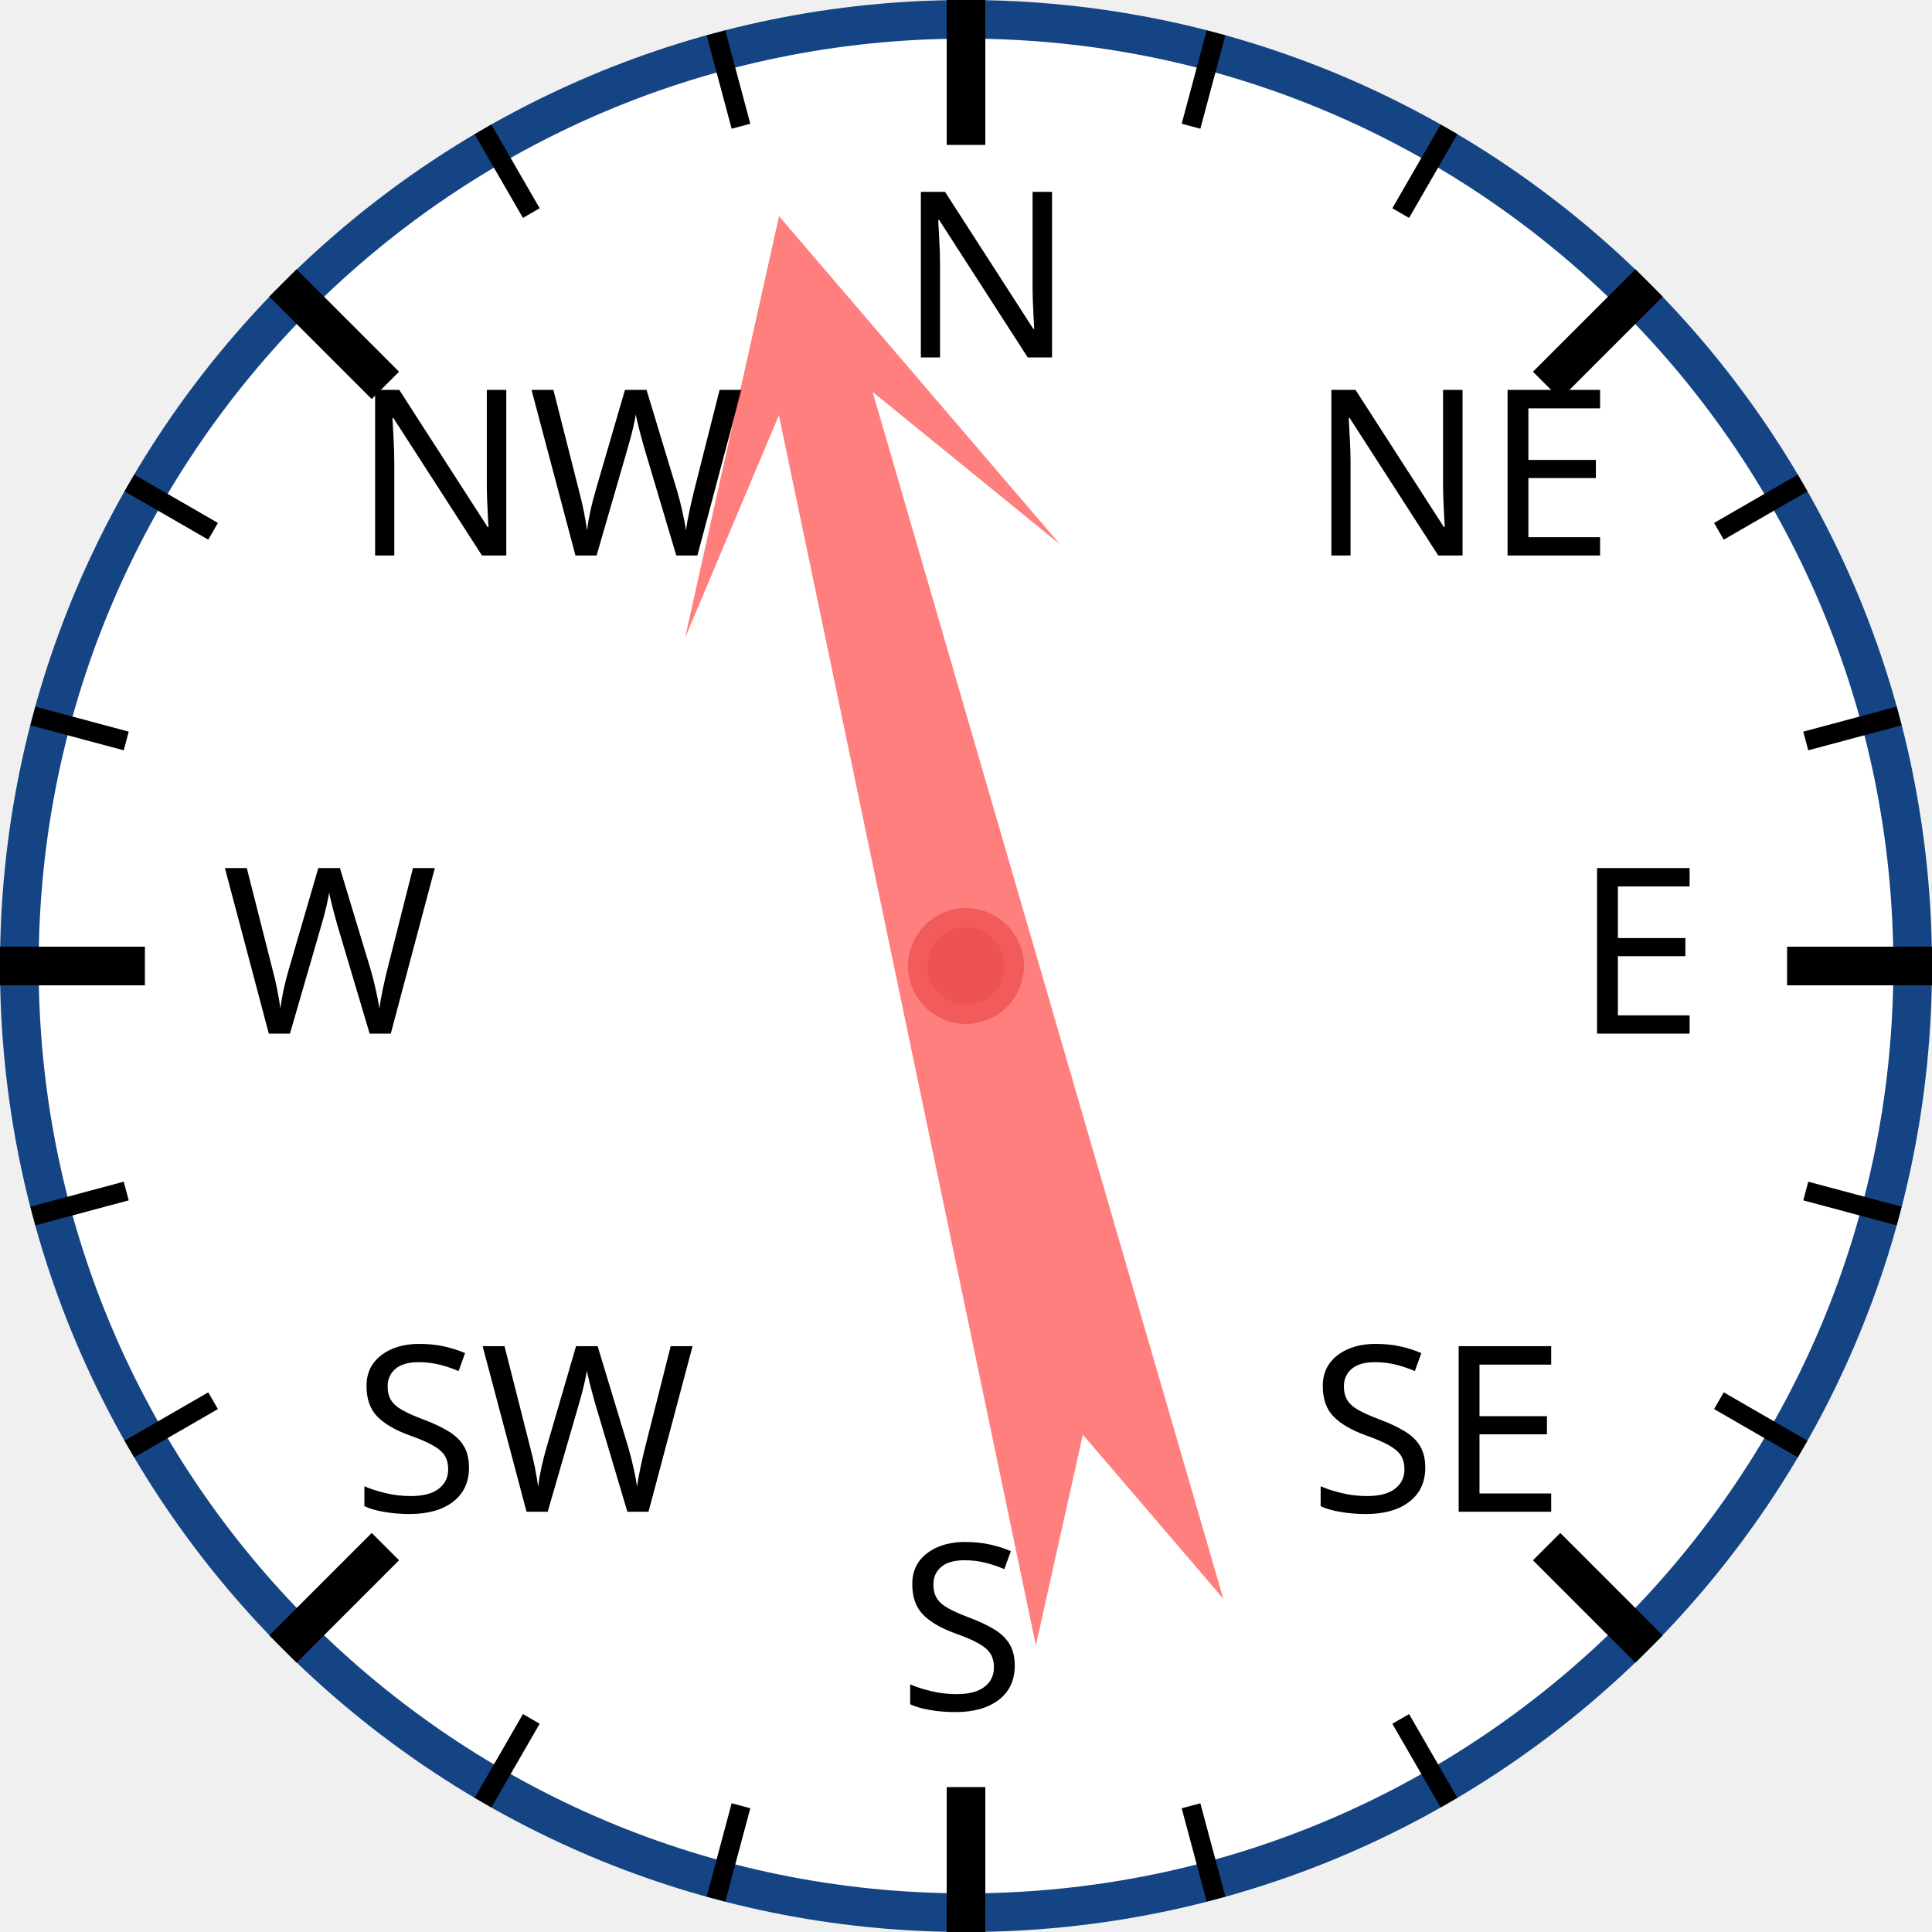
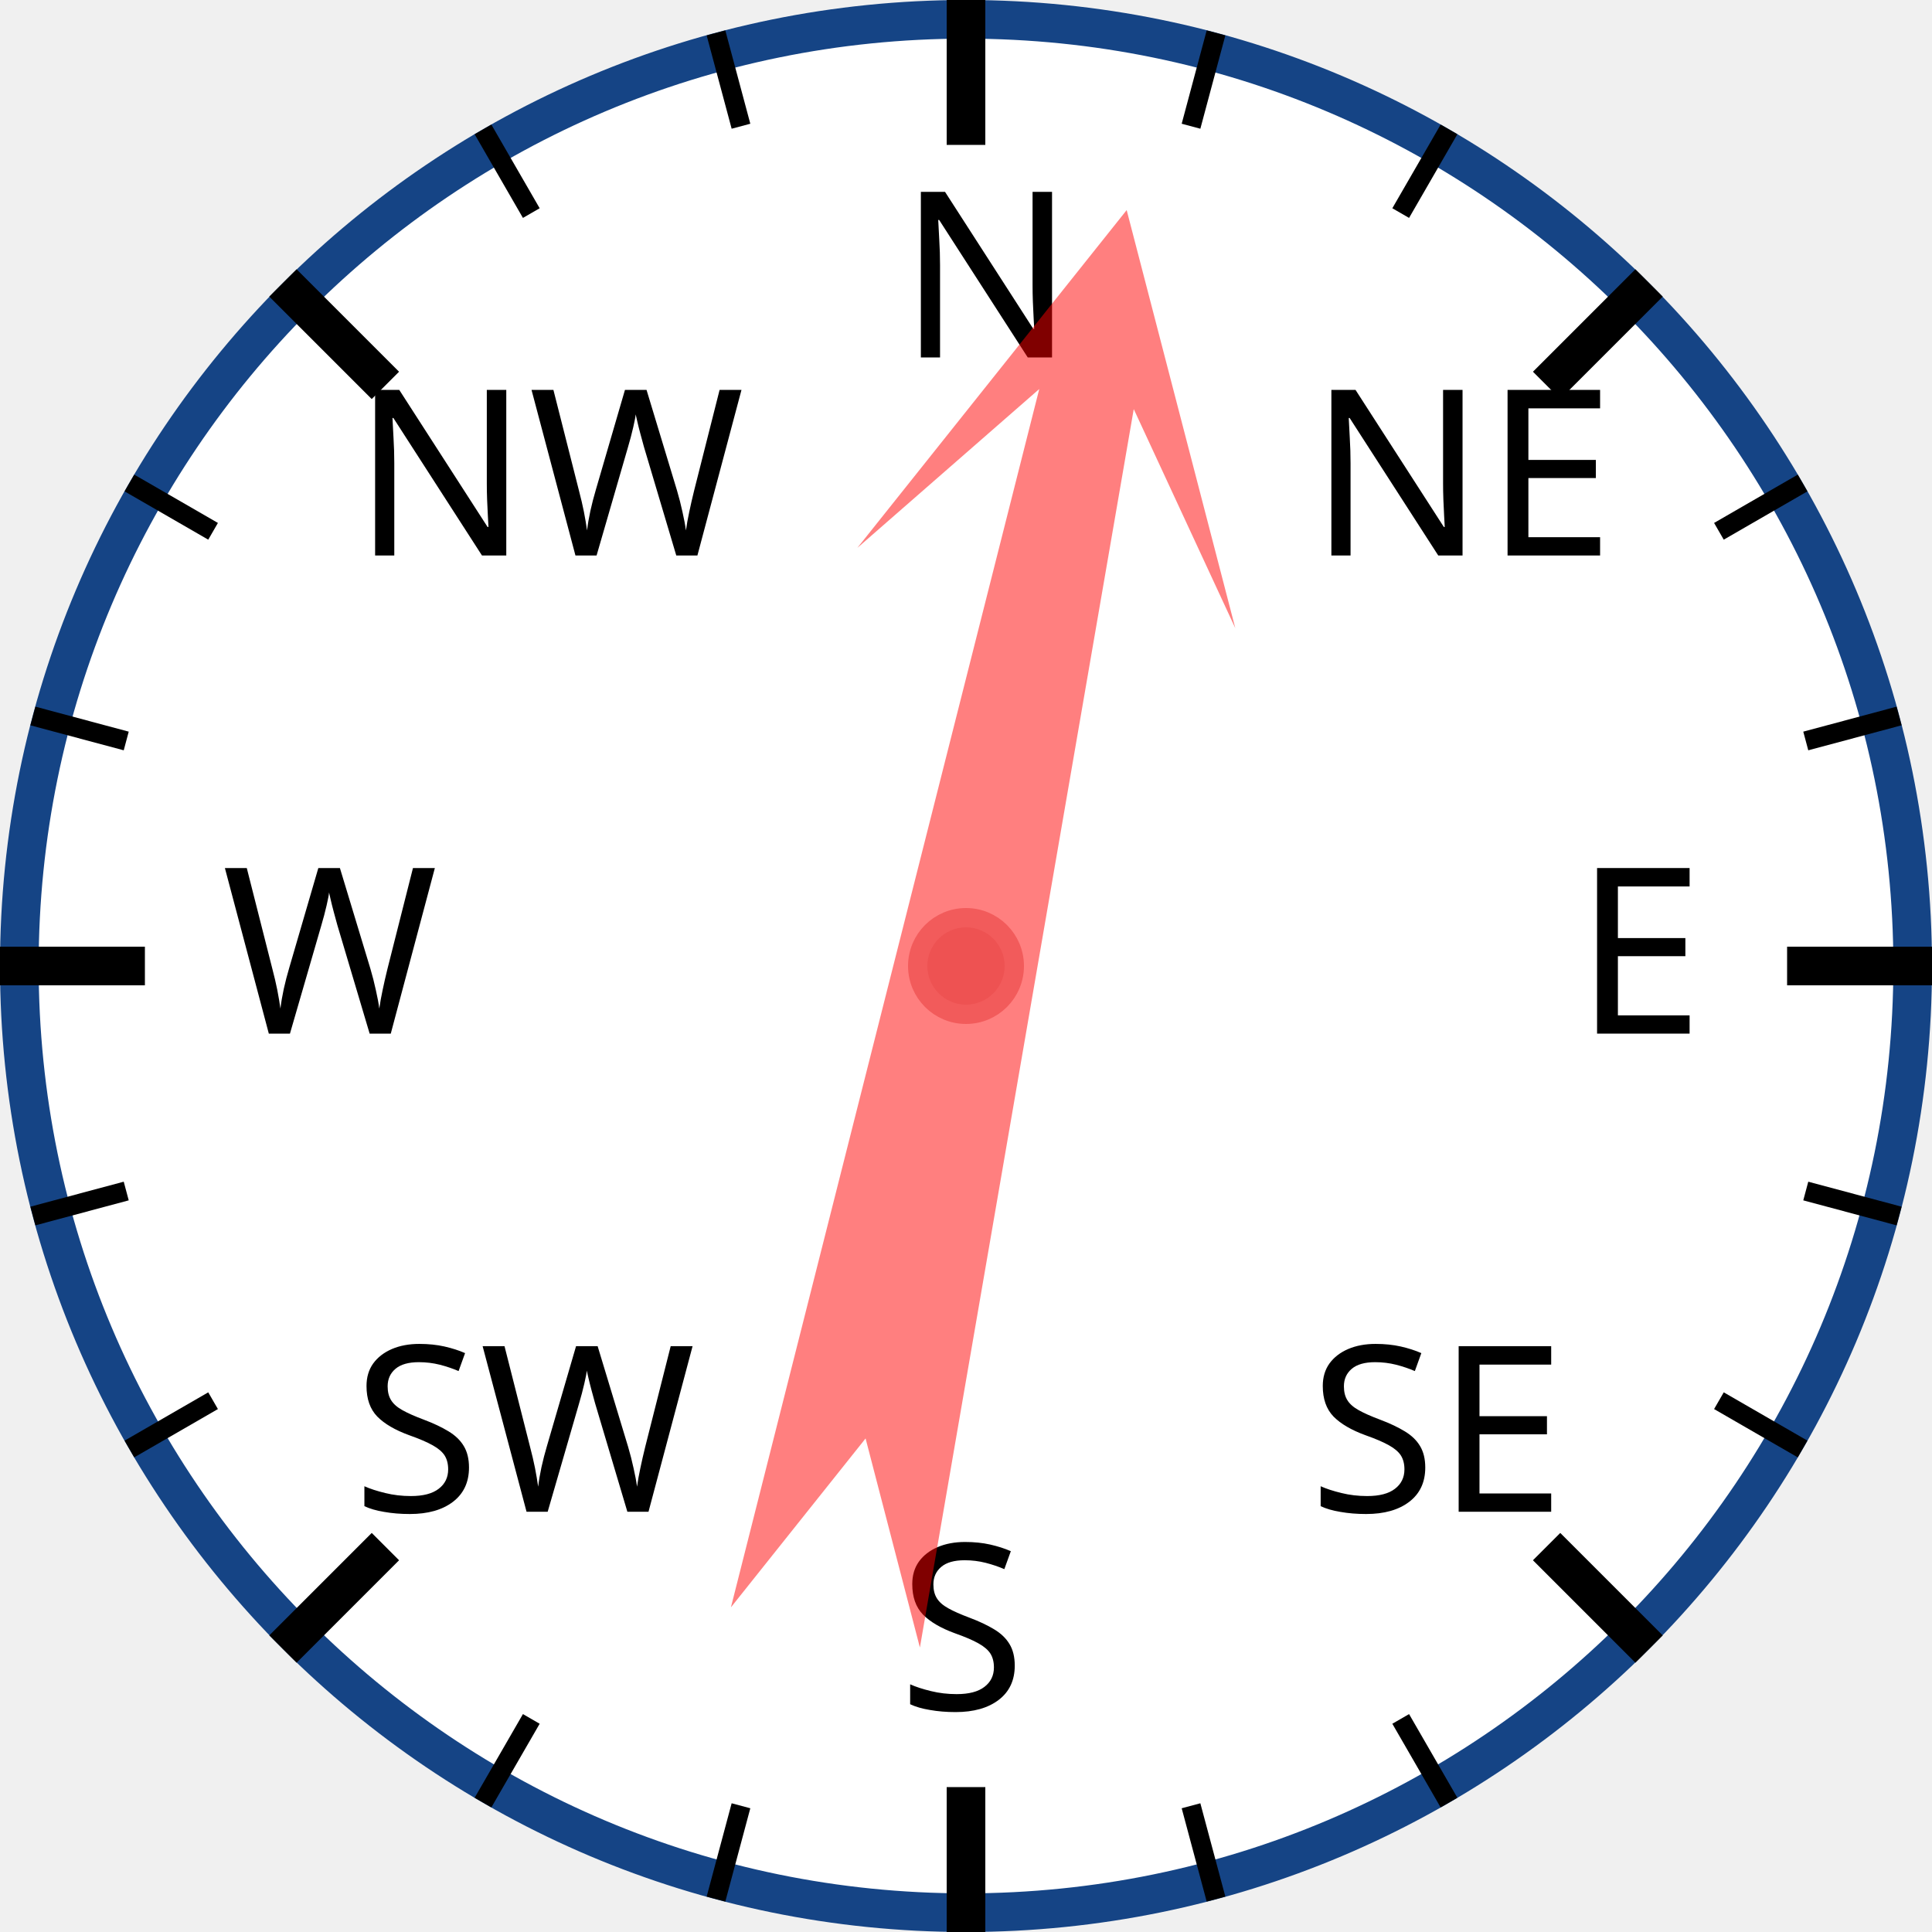
<svg xmlns="http://www.w3.org/2000/svg" width="120px" height="120px" viewBox="0 0 200 200">
  <circle cx="100" cy="100" r="98" style="fill: white; stroke: #154485; stroke-width: 4;" />
  <text x="93.0" y="37.0" style="font-family: sans-serif; font-size: 18pt;">N</text>
  <line x1="100.0" y1="0.0" x2="100.0" y2="15.0" style="stroke: black; stroke-width: 4;" />
  <line x1="74.118" y1="3.407" x2="76.706" y2="13.067" style="stroke: black; stroke-width: 2;" />
  <line x1="50" y1="13.397" x2="55" y2="22.058" style="stroke: black; stroke-width: 2;" />
  <text x="36.503" y="57.503" style="font-family: sans-serif; font-size: 18pt;">NW</text>
  <line x1="29.289" y1="29.289" x2="39.896" y2="39.896" style="stroke: black; stroke-width: 4;" />
  <line x1="13.397" y1="50" x2="22.058" y2="55" style="stroke: black; stroke-width: 2;" />
  <line x1="3.407" y1="74.118" x2="13.067" y2="76.706" style="stroke: black; stroke-width: 2;" />
  <text x="23.0" y="107.0" style="font-family: sans-serif; font-size: 18pt;">W</text>
  <line x1="0.0" y1="100.0" x2="15.0" y2="100.0" style="stroke: black; stroke-width: 4;" />
  <line x1="3.407" y1="125.882" x2="13.067" y2="123.294" style="stroke: black; stroke-width: 2;" />
  <line x1="13.397" y1="150" x2="22.058" y2="145" style="stroke: black; stroke-width: 2;" />
  <text x="36.503" y="156.497" style="font-family: sans-serif; font-size: 18pt;">SW</text>
  <line x1="29.289" y1="170.711" x2="39.896" y2="160.104" style="stroke: black; stroke-width: 4;" />
  <line x1="50" y1="186.603" x2="55" y2="177.942" style="stroke: black; stroke-width: 2;" />
  <line x1="74.118" y1="196.593" x2="76.706" y2="186.933" style="stroke: black; stroke-width: 2;" />
  <text x="93" y="177.0" style="font-family: sans-serif; font-size: 18pt;">S</text>
  <line x1="100" y1="200.0" x2="100" y2="185.0" style="stroke: black; stroke-width: 4;" />
  <line x1="125.882" y1="196.593" x2="123.294" y2="186.933" style="stroke: black; stroke-width: 2;" />
  <line x1="150.0" y1="186.603" x2="145.0" y2="177.942" style="stroke: black; stroke-width: 2;" />
  <text x="135.497" y="156.497" style="font-family: sans-serif; font-size: 18pt;">SE</text>
  <line x1="170.711" y1="170.711" x2="160.104" y2="160.104" style="stroke: black; stroke-width: 4;" />
  <line x1="186.603" y1="150" x2="177.942" y2="145" style="stroke: black; stroke-width: 2;" />
  <line x1="196.593" y1="125.882" x2="186.933" y2="123.294" style="stroke: black; stroke-width: 2;" />
  <text x="163.0" y="107" style="font-family: sans-serif; font-size: 18pt;">E</text>
  <line x1="200.0" y1="100" x2="185.0" y2="100" style="stroke: black; stroke-width: 4;" />
  <line x1="196.593" y1="74.118" x2="186.933" y2="76.706" style="stroke: black; stroke-width: 2;" />
  <line x1="186.603" y1="50" x2="177.942" y2="55" style="stroke: black; stroke-width: 2;" />
  <text x="135.497" y="57.503" style="font-family: sans-serif; font-size: 18pt;">NE</text>
  <line x1="170.711" y1="29.289" x2="160.104" y2="39.896" style="stroke: black; stroke-width: 4;" />
  <line x1="150" y1="13.397" x2="145" y2="22.058" style="stroke: black; stroke-width: 2;" />
  <line x1="125.882" y1="3.407" x2="123.294" y2="13.067" style="stroke: black; stroke-width: 2;" />
-   <polygon points="100 20 120 60 105 40 110 170 100 150 90 170 95 40 80 60" style="fill: red; fill-opacity: 0.5;" transform="rotate(346,100,100)" />
+   <polygon points="100 20 120 60 105 40 110 170 100 150 90 170 95 40 80 60" style="fill: red; fill-opacity: 0.5;" transform="rotate(12,100,100)" />
  <circle cx="100" cy="100" r="5" style="fill: #EE5252; stroke: #F25B5B; stroke-width: 2;" />
</svg>
